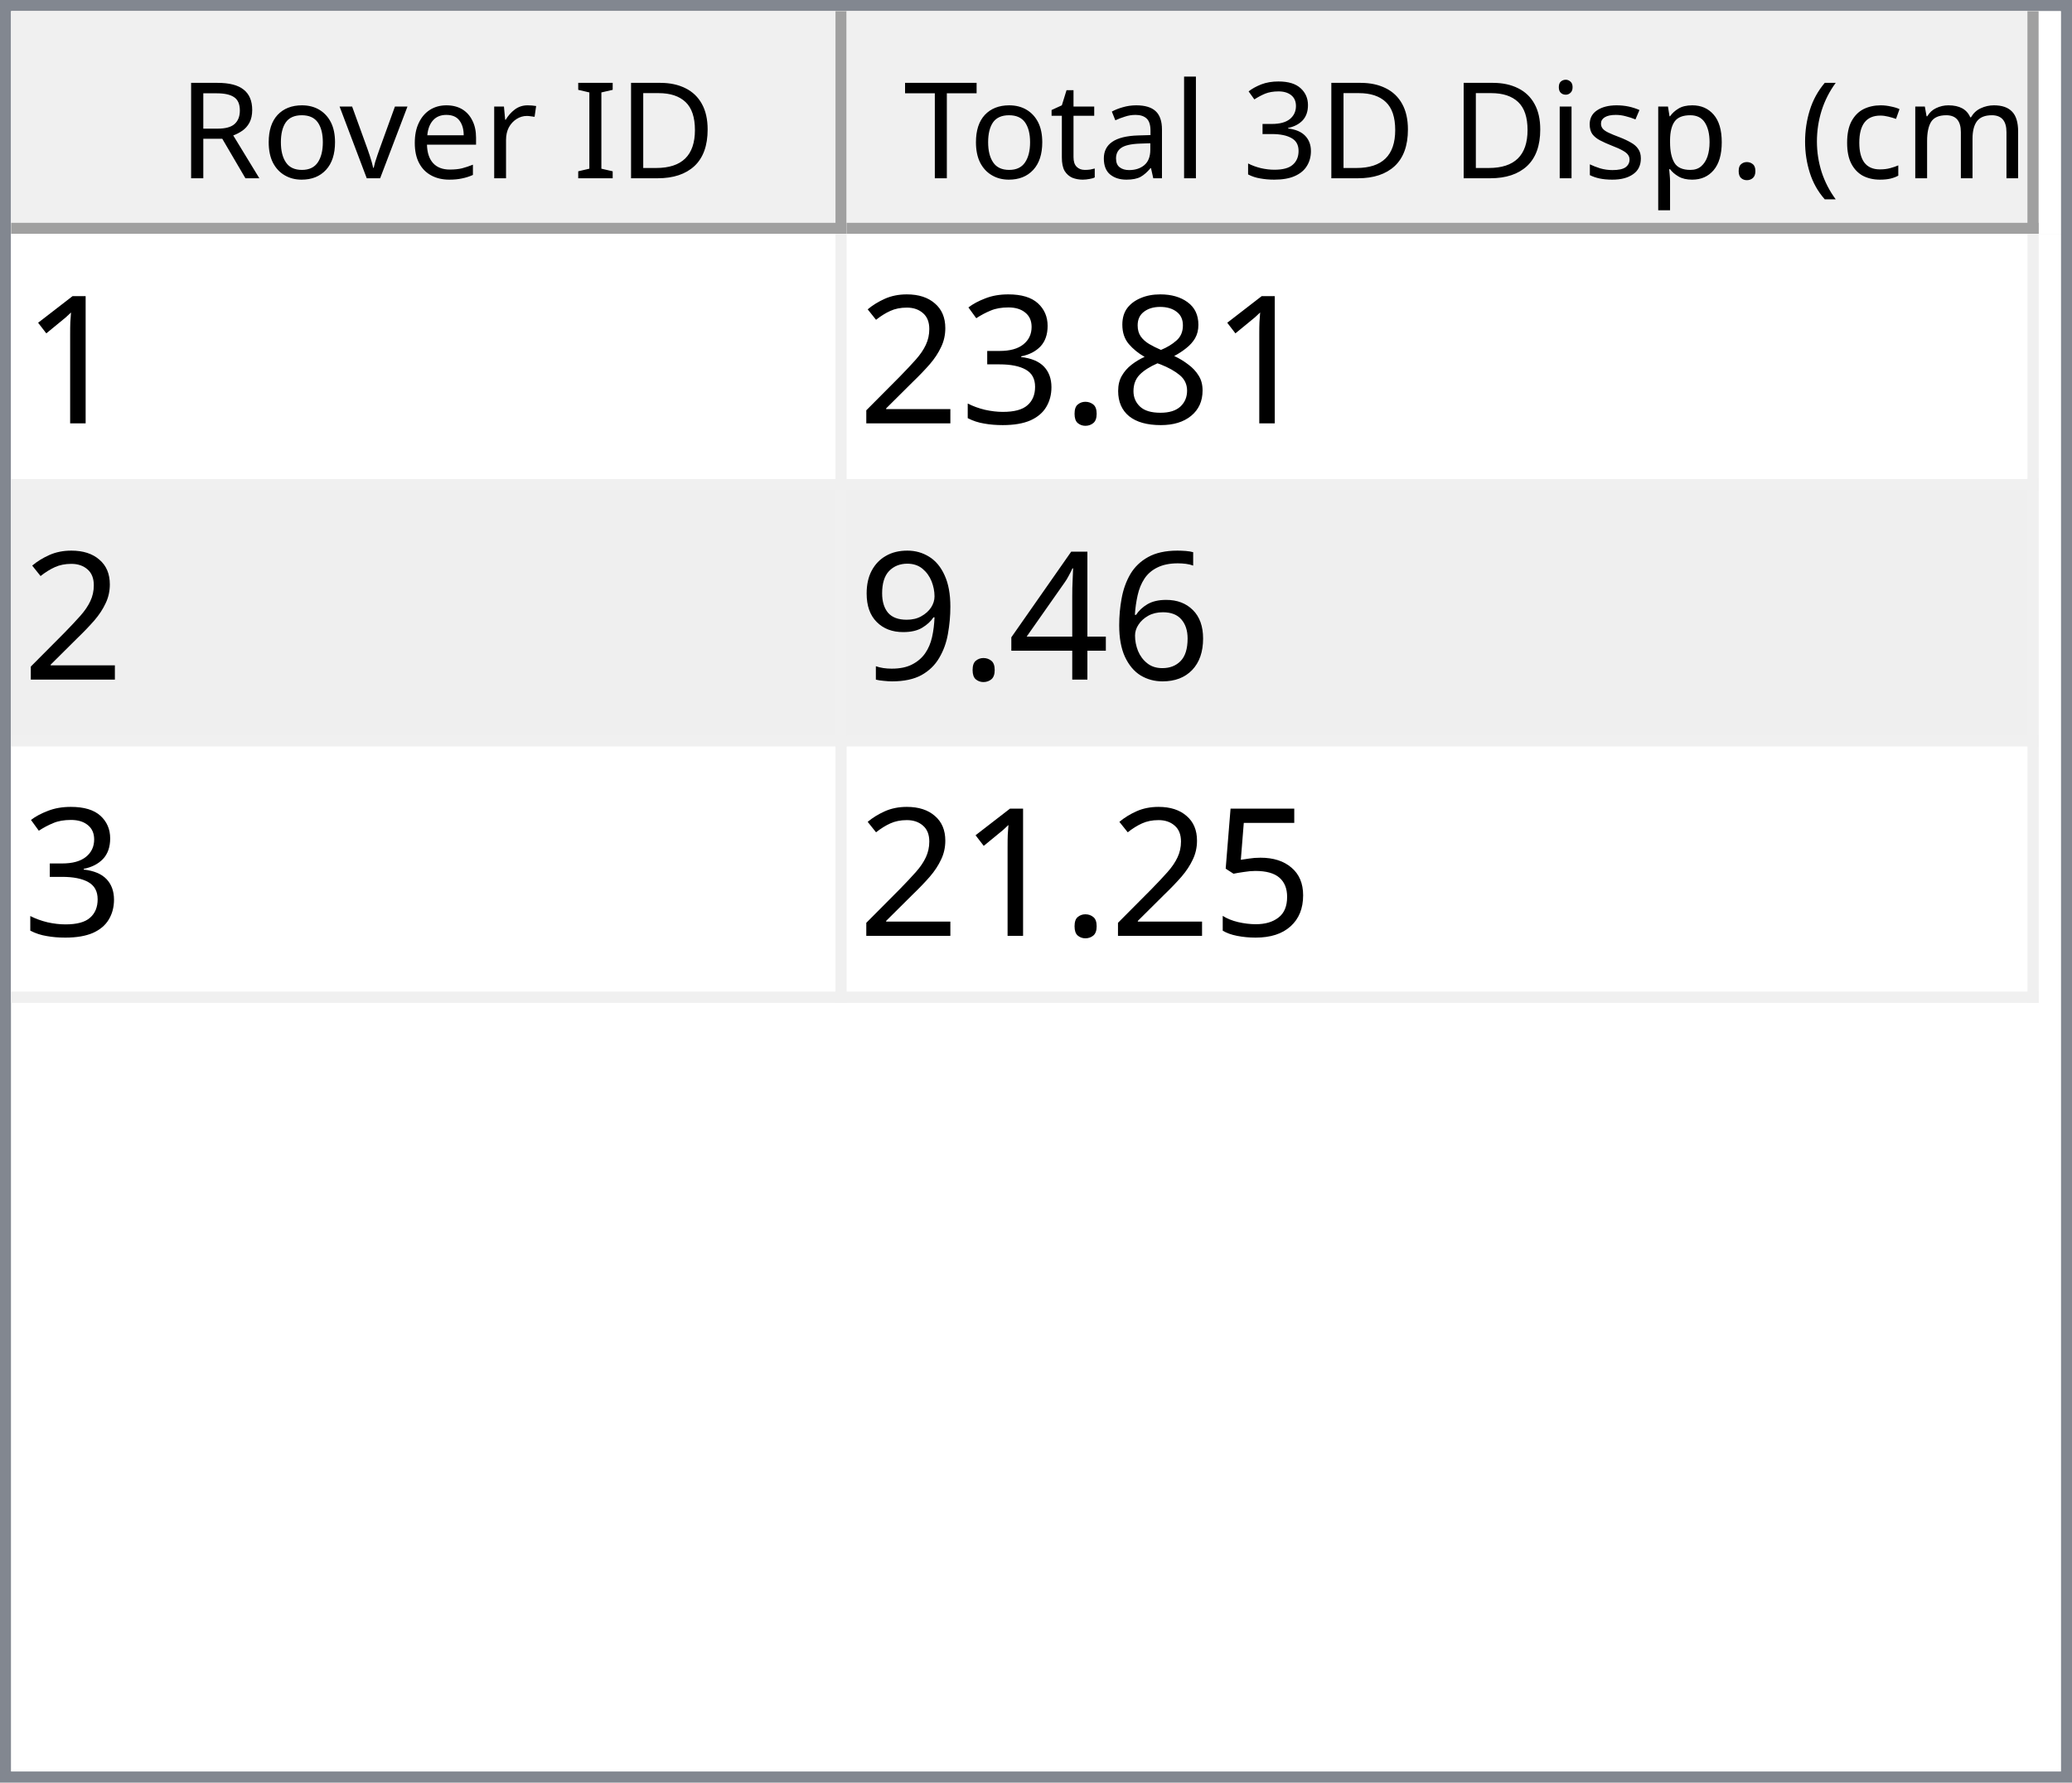
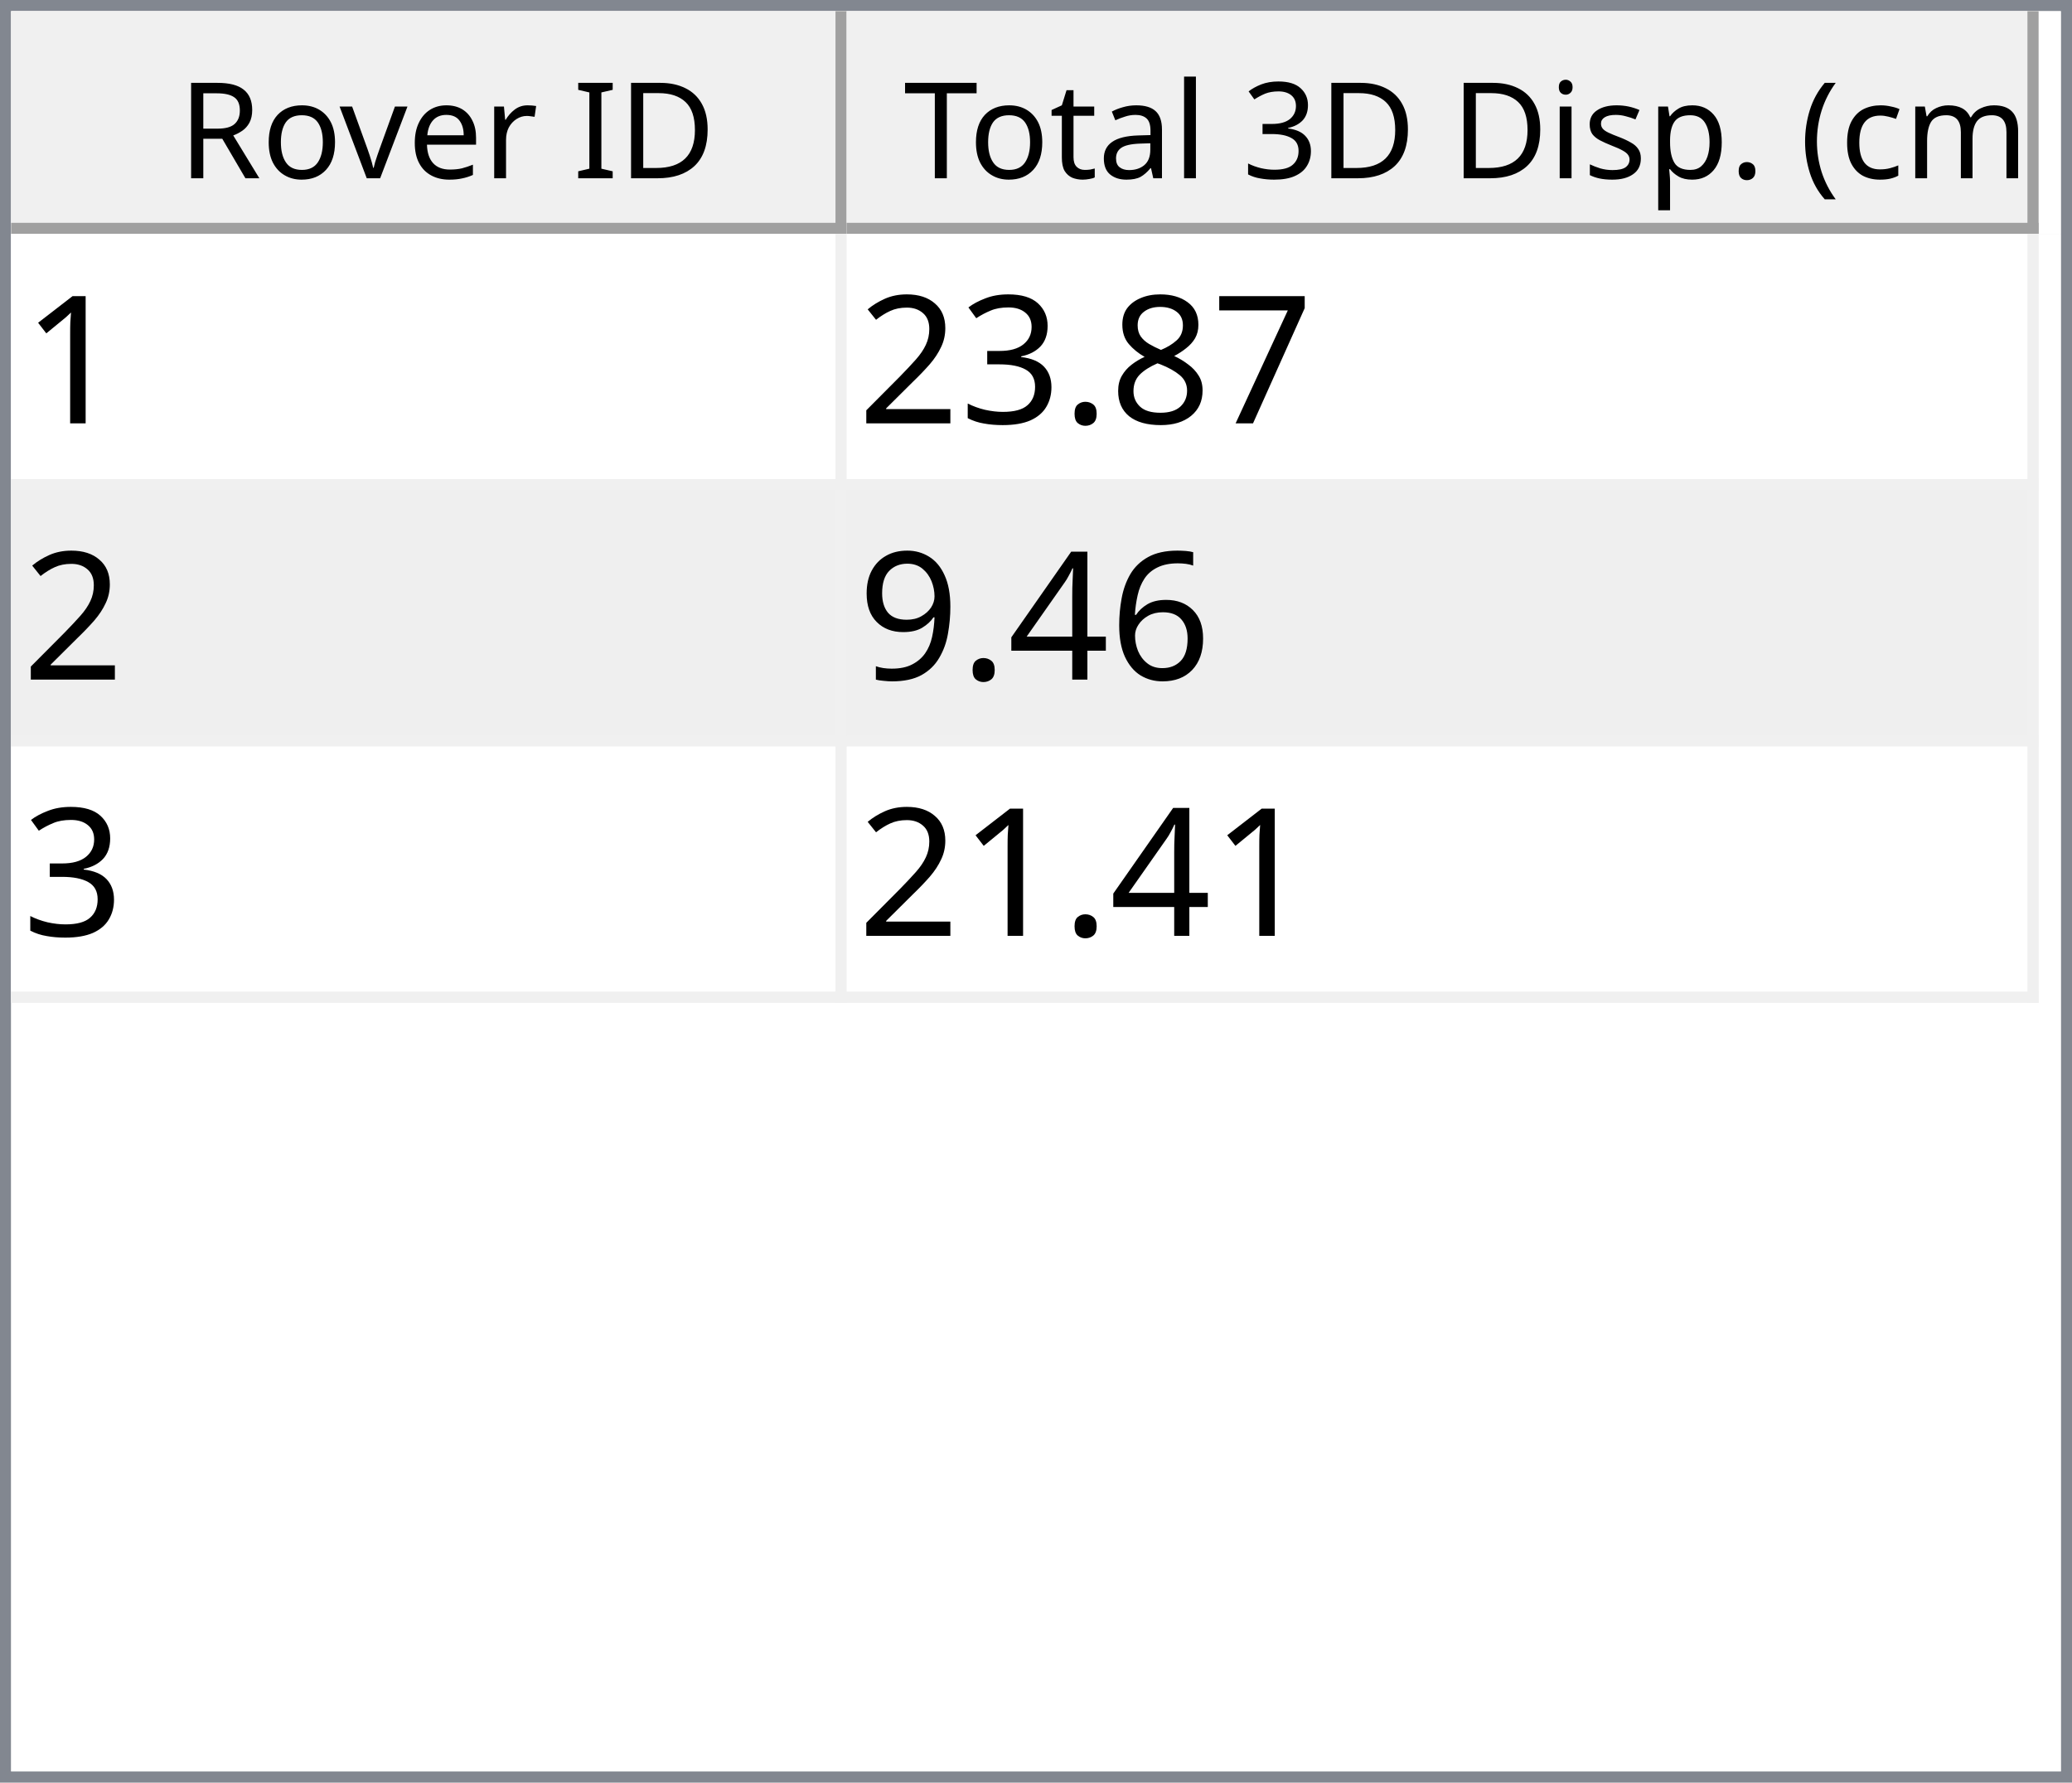
<svg xmlns="http://www.w3.org/2000/svg" style="fill-opacity:1; color-rendering:auto; color-interpolation:auto; text-rendering:auto; stroke:black; stroke-linecap:square; stroke-miterlimit:10; shape-rendering:auto; stroke-opacity:1; fill:black; stroke-dasharray:none; font-weight:normal; stroke-width:1; font-family:'Dialog'; font-style:normal; stroke-linejoin:miter; font-size:12px; stroke-dashoffset:0; image-rendering:auto;" width="186" height="160">
  <defs id="genericDefs" />
  <g>
    <defs id="defs1">
      <clipPath clipPathUnits="userSpaceOnUse" id="clipPath1">
        <path d="M0 0 L186 0 L186 160 L0 160 L0 0 Z" />
      </clipPath>
      <clipPath clipPathUnits="userSpaceOnUse" id="clipPath2">
        <path d="M0 0 L0 160 L186 160 L186 0 Z" />
      </clipPath>
      <clipPath clipPathUnits="userSpaceOnUse" id="clipPath3">
        <path d="M0 0 L0 20 L184 20 L184 0 Z" />
      </clipPath>
      <clipPath clipPathUnits="userSpaceOnUse" id="clipPath4">
        <path d="M0 0 L0 20 L75 20 L75 0 Z" />
      </clipPath>
      <clipPath clipPathUnits="userSpaceOnUse" id="clipPath5">
        <path d="M1 1 L1 19 L74 19 L74 1 Z" />
      </clipPath>
      <clipPath clipPathUnits="userSpaceOnUse" id="clipPath6">
        <path d="M0 0 L0 18 L73 18 L73 0 Z" />
      </clipPath>
      <clipPath clipPathUnits="userSpaceOnUse" id="clipPath7">
        <path d="M-0.5 -0.5 L-0.5 19.5 L74.5 19.5 L74.5 -0.5 Z" />
      </clipPath>
      <clipPath clipPathUnits="userSpaceOnUse" id="clipPath8">
        <path d="M0 0 L0 20 L107 20 L107 0 Z" />
      </clipPath>
      <clipPath clipPathUnits="userSpaceOnUse" id="clipPath9">
        <path d="M1 1 L1 19 L106 19 L106 1 Z" />
      </clipPath>
      <clipPath clipPathUnits="userSpaceOnUse" id="clipPath10">
        <path d="M0 0 L0 18 L105 18 L105 0 Z" />
      </clipPath>
      <clipPath clipPathUnits="userSpaceOnUse" id="clipPath11">
        <path d="M-0.5 -0.5 L-0.5 19.5 L106.5 19.5 L106.5 -0.5 Z" />
      </clipPath>
      <clipPath clipPathUnits="userSpaceOnUse" id="clipPath12">
        <path d="M0 0 L0 138 L184 138 L184 0 Z" />
      </clipPath>
      <clipPath clipPathUnits="userSpaceOnUse" id="clipPath13">
        <path d="M0 0 L0 69 L182 69 L182 0 Z" />
      </clipPath>
      <clipPath clipPathUnits="userSpaceOnUse" id="clipPath14">
        <path d="M-0.5 -0.5 L-0.5 68.5 L181.5 68.5 L181.5 -0.5 Z" />
      </clipPath>
      <clipPath clipPathUnits="userSpaceOnUse" id="clipPath15">
        <path d="M0 0 L0 22 L74 22 L74 0 Z" />
      </clipPath>
      <clipPath clipPathUnits="userSpaceOnUse" id="clipPath16">
        <path d="M0 0 L0 22 L106 22 L106 0 Z" />
      </clipPath>
      <font horiz-adv-x="64.551" id="font1">
        <font-face ascent="107.91" descent="25.098" units-per-em="100" style="font-style:normal; font-family:Segoe UI; font-weight:normal;" />
        <missing-glyph horiz-adv-x="64.551" d="M8.109 0 L8.109 68.266 L56.453 68.266 L56.453 0 L8.109 0 ZM15.328 7.234 L49.219 7.234 L49.219 61.031 L15.328 61.031 L15.328 7.234 Z" />
        <glyph unicode="D" horiz-adv-x="70.117" d="M9.188 0 L9.188 70.016 L28.516 70.016 Q65.531 70.016 65.531 35.891 Q65.531 19.672 55.25 9.836 Q44.969 0 27.734 0 L9.188 0 ZM17.391 62.594 L17.391 7.422 L27.828 7.422 Q41.609 7.422 49.273 14.797 Q56.938 22.172 56.938 35.688 Q56.938 62.594 28.328 62.594 L17.391 62.594 Z" />
        <glyph unicode="I" horiz-adv-x="26.611" d="M17.391 0 L9.188 0 L9.188 70.016 L17.391 70.016 L17.391 0 Z" />
        <glyph unicode=" " horiz-adv-x="27.393" d="" />
        <glyph unicode="r" horiz-adv-x="34.766" d="M34.188 41.891 Q32.078 43.5 28.125 43.5 Q23 43.5 19.555 38.672 Q16.109 33.844 16.109 25.484 L16.109 0 L8.109 0 L8.109 50 L16.109 50 L16.109 39.703 L16.312 39.703 Q18.016 44.969 21.531 47.922 Q25.047 50.875 29.391 50.875 Q32.516 50.875 34.188 50.203 L34.188 41.891 Z" />
        <glyph unicode="e" horiz-adv-x="52.295" d="M48.297 23 L12.984 23 Q13.188 14.656 17.484 10.109 Q21.781 5.562 29.297 5.562 Q37.75 5.562 44.828 11.141 L44.828 3.609 Q38.234 -1.172 27.391 -1.172 Q16.797 -1.172 10.742 5.641 Q4.688 12.453 4.688 24.812 Q4.688 36.469 11.305 43.82 Q17.922 51.172 27.734 51.172 Q37.547 51.172 42.922 44.828 Q48.297 38.484 48.297 27.203 L48.297 23 ZM40.094 29.781 Q40.047 36.719 36.75 40.578 Q33.453 44.438 27.594 44.438 Q21.922 44.438 17.969 40.383 Q14.016 36.328 13.094 29.781 L40.094 29.781 Z" />
        <glyph unicode="v" horiz-adv-x="47.9" d="M47.406 50 L27.484 0 L19.625 0 L0.688 50 L9.469 50 L22.172 13.672 Q23.578 9.672 23.922 6.688 L24.125 6.688 Q24.609 10.453 25.688 13.484 L38.969 50 L47.406 50 Z" />
        <glyph unicode="o" horiz-adv-x="58.594" d="M29 -1.172 Q17.922 -1.172 11.305 5.836 Q4.688 12.844 4.688 24.422 Q4.688 37.016 11.57 44.094 Q18.453 51.172 30.172 51.172 Q41.359 51.172 47.633 44.289 Q53.906 37.406 53.906 25.203 Q53.906 13.234 47.141 6.031 Q40.375 -1.172 29 -1.172 ZM29.594 44.438 Q21.875 44.438 17.383 39.188 Q12.891 33.938 12.891 24.703 Q12.891 15.828 17.43 10.695 Q21.969 5.562 29.594 5.562 Q37.359 5.562 41.531 10.594 Q45.703 15.625 45.703 24.906 Q45.703 34.281 41.531 39.359 Q37.359 44.438 29.594 44.438 Z" />
        <glyph unicode="R" horiz-adv-x="59.814" d="M59.375 0 L49.609 0 L37.891 19.625 Q36.281 22.359 34.766 24.289 Q33.25 26.219 31.664 27.438 Q30.078 28.656 28.25 29.219 Q26.422 29.781 24.125 29.781 L17.391 29.781 L17.391 0 L9.188 0 L9.188 70.016 L30.078 70.016 Q34.672 70.016 38.555 68.867 Q42.438 67.719 45.289 65.375 Q48.141 63.031 49.758 59.547 Q51.375 56.062 51.375 51.375 Q51.375 47.703 50.273 44.656 Q49.172 41.609 47.148 39.211 Q45.125 36.812 42.266 35.133 Q39.406 33.453 35.844 32.516 L35.844 32.328 Q37.594 31.547 38.891 30.547 Q40.188 29.547 41.359 28.18 Q42.531 26.812 43.68 25.078 Q44.828 23.344 46.234 21.047 L59.375 0 ZM17.391 62.594 L17.391 37.203 L28.516 37.203 Q31.594 37.203 34.203 38.133 Q36.812 39.062 38.719 40.797 Q40.625 42.531 41.703 45.047 Q42.781 47.562 42.781 50.688 Q42.781 56.297 39.141 59.445 Q35.5 62.594 28.609 62.594 L17.391 62.594 Z" />
        <glyph unicode=")" horiz-adv-x="30.176" d="M8.297 -15.922 L1.172 -15.922 Q16.406 2.344 16.406 26.812 Q16.406 51.469 1.078 70.016 L8.297 70.016 Q23.531 52.156 23.531 26.703 Q23.531 1.375 8.297 -15.922 Z" />
        <glyph unicode="m" horiz-adv-x="86.133" d="M79.109 0 L71.094 0 L71.094 28.719 Q71.094 37.016 68.531 40.727 Q65.969 44.438 59.906 44.438 Q54.781 44.438 51.195 39.75 Q47.609 35.062 47.609 28.516 L47.609 0 L39.594 0 L39.594 29.688 Q39.594 44.438 28.219 44.438 Q22.953 44.438 19.531 40.016 Q16.109 35.594 16.109 28.516 L16.109 0 L8.109 0 L8.109 50 L16.109 50 L16.109 42.094 L16.312 42.094 Q21.625 51.172 31.844 51.172 Q36.969 51.172 40.773 48.312 Q44.578 45.453 46 40.828 Q51.562 51.172 62.594 51.172 Q79.109 51.172 79.109 30.812 L79.109 0 Z" />
        <glyph unicode="c" horiz-adv-x="46.191" d="M42.188 2.297 Q36.422 -1.172 28.516 -1.172 Q17.828 -1.172 11.258 5.789 Q4.688 12.75 4.688 23.828 Q4.688 36.188 11.766 43.68 Q18.844 51.172 30.672 51.172 Q37.25 51.172 42.281 48.734 L42.281 40.531 Q36.719 44.438 30.375 44.438 Q22.703 44.438 17.797 38.945 Q12.891 33.453 12.891 24.516 Q12.891 15.719 17.508 10.641 Q22.125 5.562 29.891 5.562 Q36.422 5.562 42.188 9.906 L42.188 2.297 Z" />
        <glyph unicode="(" horiz-adv-x="30.176" d="M29.109 -15.922 L21.969 -15.922 Q6.844 1.375 6.844 26.703 Q6.844 52.156 21.969 70.016 L29.203 70.016 Q13.875 51.469 13.875 26.812 Q13.875 2.344 29.109 -15.922 Z" />
        <glyph unicode="." horiz-adv-x="21.68" d="M10.891 -1.078 Q8.641 -1.078 7.055 0.539 Q5.469 2.156 5.469 4.391 Q5.469 6.641 7.055 8.273 Q8.641 9.906 10.891 9.906 Q13.188 9.906 14.797 8.273 Q16.406 6.641 16.406 4.391 Q16.406 2.156 14.797 0.539 Q13.188 -1.078 10.891 -1.078 Z" />
        <glyph unicode="p" horiz-adv-x="58.789" d="M16.312 7.234 L16.109 7.234 L16.109 -23 L8.109 -23 L8.109 50 L16.109 50 L16.109 41.219 L16.312 41.219 Q22.219 51.172 33.594 51.172 Q43.266 51.172 48.688 44.461 Q54.109 37.75 54.109 26.469 Q54.109 13.922 48 6.375 Q41.891 -1.172 31.297 -1.172 Q21.578 -1.172 16.312 7.234 ZM16.109 27.391 L16.109 20.406 Q16.109 14.203 20.141 9.883 Q24.172 5.562 30.375 5.562 Q37.641 5.562 41.773 11.133 Q45.906 16.703 45.906 26.609 Q45.906 34.969 42.047 39.703 Q38.188 44.438 31.594 44.438 Q24.609 44.438 20.359 39.578 Q16.109 34.719 16.109 27.391 Z" />
        <glyph unicode="s" horiz-adv-x="42.432" d="M5.078 1.812 L5.078 10.406 Q11.625 5.562 19.484 5.562 Q30.031 5.562 30.031 12.594 Q30.031 14.594 29.125 15.992 Q28.219 17.391 26.68 18.461 Q25.141 19.531 23.07 20.383 Q21 21.234 18.609 22.172 Q15.281 23.484 12.766 24.828 Q10.25 26.172 8.57 27.859 Q6.891 29.547 6.031 31.695 Q5.172 33.844 5.172 36.719 Q5.172 40.234 6.789 42.945 Q8.406 45.656 11.086 47.484 Q13.766 49.312 17.211 50.242 Q20.656 51.172 24.312 51.172 Q30.812 51.172 35.938 48.922 L35.938 40.828 Q30.422 44.438 23.25 44.438 Q21 44.438 19.195 43.922 Q17.391 43.406 16.094 42.477 Q14.797 41.547 14.086 40.258 Q13.375 38.969 13.375 37.406 Q13.375 35.453 14.086 34.133 Q14.797 32.812 16.164 31.789 Q17.531 30.766 19.484 29.938 Q21.438 29.109 23.922 28.125 Q27.25 26.859 29.883 25.516 Q32.516 24.172 34.375 22.484 Q36.234 20.797 37.234 18.602 Q38.234 16.406 38.234 13.375 Q38.234 9.672 36.602 6.938 Q34.969 4.203 32.234 2.398 Q29.5 0.594 25.93 -0.289 Q22.359 -1.172 18.453 -1.172 Q10.75 -1.172 5.078 1.812 Z" />
        <glyph unicode="i" horiz-adv-x="24.219" d="M12.203 62.703 Q10.062 62.703 8.547 64.164 Q7.031 65.625 7.031 67.875 Q7.031 70.125 8.547 71.609 Q10.062 73.094 12.203 73.094 Q14.406 73.094 15.945 71.609 Q17.484 70.125 17.484 67.875 Q17.484 65.719 15.945 64.211 Q14.406 62.703 12.203 62.703 ZM16.109 0 L8.109 0 L8.109 50 L16.109 50 L16.109 0 Z" />
        <glyph unicode="3" horiz-adv-x="53.906" d="M46.531 19.828 Q46.531 15.094 44.75 11.211 Q42.969 7.328 39.719 4.57 Q36.469 1.812 31.93 0.297 Q27.391 -1.219 21.922 -1.219 Q11.922 -1.219 6 2.594 L6 11.188 Q13.094 5.609 22.219 5.609 Q25.875 5.609 28.828 6.539 Q31.781 7.469 33.906 9.227 Q36.031 10.984 37.18 13.477 Q38.328 15.969 38.328 19.094 Q38.328 32.812 18.797 32.812 L12.984 32.812 L12.984 39.594 L18.5 39.594 Q35.797 39.594 35.797 52.484 Q35.797 64.406 22.609 64.406 Q15.188 64.406 8.688 59.422 L8.688 67.188 Q15.375 71.188 24.609 71.188 Q29 71.188 32.57 69.969 Q36.141 68.75 38.68 66.555 Q41.219 64.359 42.609 61.281 Q44 58.203 44 54.5 Q44 40.672 30.031 36.719 L30.031 36.531 Q33.594 36.141 36.625 34.797 Q39.656 33.453 41.852 31.305 Q44.047 29.156 45.289 26.25 Q46.531 23.344 46.531 19.828 Z" />
        <glyph unicode="l" horiz-adv-x="24.219" d="M16.109 0 L8.109 0 L8.109 74.031 L16.109 74.031 L16.109 0 Z" />
        <glyph unicode="a" horiz-adv-x="50.879" d="M43.891 0 L35.891 0 L35.891 7.812 L35.688 7.812 Q30.469 -1.172 20.312 -1.172 Q12.844 -1.172 8.617 2.781 Q4.391 6.734 4.391 13.281 Q4.391 27.297 20.906 29.594 L35.891 31.688 Q35.891 44.438 25.594 44.438 Q16.547 44.438 9.281 38.281 L9.281 46.484 Q16.656 51.172 26.266 51.172 Q43.891 51.172 43.891 32.516 L43.891 0 ZM35.891 25.297 L23.828 23.641 Q18.266 22.859 15.43 20.875 Q12.594 18.891 12.594 13.875 Q12.594 10.203 15.211 7.883 Q17.828 5.562 22.172 5.562 Q28.125 5.562 32.008 9.742 Q35.891 13.922 35.891 20.312 L35.891 25.297 Z" />
        <glyph unicode="t" horiz-adv-x="33.887" d="M31.297 0.484 Q28.469 -1.078 23.828 -1.078 Q10.688 -1.078 10.688 13.578 L10.688 43.172 L2.094 43.172 L2.094 50 L10.688 50 L10.688 62.203 L18.703 64.797 L18.703 50 L31.297 50 L31.297 43.172 L18.703 43.172 L18.703 14.984 Q18.703 9.969 20.414 7.82 Q22.125 5.672 26.078 5.672 Q29.109 5.672 31.297 7.328 L31.297 0.484 Z" />
        <glyph unicode="T" horiz-adv-x="52.393" d="M50.594 62.594 L30.375 62.594 L30.375 0 L22.172 0 L22.172 62.594 L2 62.594 L2 70.016 L50.594 70.016 L50.594 62.594 Z" />
      </font>
      <font horiz-adv-x="75.0" id="font2">
        <font-face ascent="100.537" descent="21.973" units-per-em="100" style="font-style:normal; font-family:sans-serif; font-weight:normal;" />
        <missing-glyph horiz-adv-x="75.0" d="M12.5 0 L12.5 62.5 L62.5 62.5 L62.5 0 L12.5 0 ZM14.062 1.562 L60.938 1.562 L60.938 60.938 L14.062 60.938 L14.062 1.562 Z" />
        <glyph unicode="1" horiz-adv-x="55.615" d="M37.25 0 L28.469 0 L28.469 56 Q25.297 52.984 20.141 49.953 Q14.984 46.922 10.891 45.406 L10.891 53.906 Q18.266 57.375 23.781 62.305 Q29.297 67.234 31.594 71.875 L37.25 71.875 L37.25 0 Z" />
+         <glyph unicode="7" horiz-adv-x="55.615" d="M4.734 62.203 L4.734 70.656 L51.078 70.656 L51.078 63.812 Q44.234 56.547 37.523 44.484 Q30.812 32.422 27.156 19.672 Q24.516 10.688 23.781 0 L14.75 0 Q14.891 8.453 18.062 20.414 Q21.234 32.375 27.172 43.484 Q33.109 54.594 39.797 62.203 L4.734 62.203 Z" />
        <glyph unicode="8" horiz-adv-x="55.615" d="M17.672 38.812 Q12.203 40.828 9.57 44.539 Q6.938 48.25 6.938 53.422 Q6.938 61.234 12.555 66.555 Q18.172 71.875 27.484 71.875 Q36.859 71.875 42.578 66.43 Q48.297 60.984 48.297 53.172 Q48.297 48.188 45.68 44.508 Q43.062 40.828 37.75 38.812 Q44.344 36.672 47.781 31.883 Q51.219 27.094 51.219 20.453 Q51.219 11.281 44.727 5.031 Q38.234 -1.219 27.641 -1.219 Q17.047 -1.219 10.547 5.055 Q4.047 11.328 4.047 20.703 Q4.047 27.688 7.594 32.398 Q11.141 37.109 17.672 38.812 ZM15.922 53.719 Q15.922 48.641 19.195 45.414 Q22.469 42.188 27.688 42.188 Q32.766 42.188 36.016 45.383 Q39.266 48.578 39.266 53.219 Q39.266 58.062 35.914 61.359 Q32.562 64.656 27.594 64.656 Q22.562 64.656 19.242 61.43 Q15.922 58.203 15.922 53.719 ZM13.094 20.656 Q13.094 16.891 14.875 13.375 Q16.656 9.859 20.172 7.93 Q23.688 6 27.734 6 Q34.031 6 38.133 10.055 Q42.234 14.109 42.234 20.359 Q42.234 26.703 38.016 30.859 Q33.797 35.016 27.438 35.016 Q21.234 35.016 17.164 30.914 Q13.094 26.812 13.094 20.656 Z" />
        <glyph unicode="." horiz-adv-x="27.783" d="M9.078 0 L9.078 10.016 L19.094 10.016 L19.094 0 L9.078 0 Z" />
        <glyph unicode="3" horiz-adv-x="55.615" d="M4.203 18.891 L12.984 20.062 Q14.5 12.594 18.141 9.297 Q21.781 6 27 6 Q33.203 6 37.477 10.297 Q41.75 14.594 41.75 20.953 Q41.75 27 37.797 30.93 Q33.844 34.859 27.734 34.859 Q25.25 34.859 21.531 33.891 L22.516 41.609 Q23.391 41.5 23.922 41.5 Q29.547 41.5 34.039 44.43 Q38.531 47.359 38.531 53.469 Q38.531 58.297 35.258 61.477 Q31.984 64.656 26.812 64.656 Q21.688 64.656 18.266 61.43 Q14.844 58.203 13.875 51.766 L5.078 53.328 Q6.688 62.156 12.398 67.016 Q18.109 71.875 26.609 71.875 Q32.469 71.875 37.398 69.359 Q42.328 66.844 44.945 62.5 Q47.562 58.156 47.562 53.266 Q47.562 48.641 45.07 44.828 Q42.578 41.016 37.703 38.766 Q44.047 37.312 47.562 32.695 Q51.078 28.078 51.078 21.141 Q51.078 11.766 44.242 5.25 Q37.406 -1.266 26.953 -1.266 Q17.531 -1.266 11.305 4.352 Q5.078 9.969 4.203 18.891 Z" />
        <glyph unicode="2" horiz-adv-x="55.615" d="M50.344 8.453 L50.344 0 L3.031 0 Q2.938 3.172 4.047 6.109 Q5.859 10.938 9.836 15.625 Q13.812 20.312 21.344 26.469 Q33.016 36.031 37.117 41.625 Q41.219 47.219 41.219 52.203 Q41.219 57.422 37.477 61.008 Q33.734 64.594 27.734 64.594 Q21.391 64.594 17.578 60.789 Q13.766 56.984 13.719 50.25 L4.688 51.172 Q5.609 61.281 11.664 66.578 Q17.719 71.875 27.938 71.875 Q38.234 71.875 44.242 66.164 Q50.25 60.453 50.25 52 Q50.25 47.703 48.492 43.555 Q46.734 39.406 42.656 34.812 Q38.578 30.219 29.109 22.219 Q21.188 15.578 18.945 13.211 Q16.703 10.844 15.234 8.453 L50.344 8.453 Z" />
        <glyph unicode="6" horiz-adv-x="55.615" d="M49.75 54.047 L41.016 53.375 Q39.844 58.547 37.703 60.891 Q34.125 64.656 28.906 64.656 Q24.703 64.656 21.531 62.312 Q17.391 59.281 14.992 53.469 Q12.594 47.656 12.5 36.922 Q15.672 41.75 20.266 44.094 Q24.859 46.438 29.891 46.438 Q38.672 46.438 44.852 39.969 Q51.031 33.5 51.031 23.25 Q51.031 16.5 48.125 10.719 Q45.219 4.938 40.141 1.859 Q35.062 -1.219 28.609 -1.219 Q17.625 -1.219 10.695 6.859 Q3.766 14.938 3.766 33.5 Q3.766 54.25 11.422 63.672 Q18.109 71.875 29.438 71.875 Q37.891 71.875 43.289 67.141 Q48.688 62.406 49.75 54.047 ZM13.875 23.188 Q13.875 18.656 15.797 14.508 Q17.719 10.359 21.188 8.18 Q24.656 6 28.469 6 Q34.031 6 38.039 10.492 Q42.047 14.984 42.047 22.703 Q42.047 30.125 38.086 34.398 Q34.125 38.672 28.125 38.672 Q22.172 38.672 18.023 34.398 Q13.875 30.125 13.875 23.188 Z" />
        <glyph unicode="4" horiz-adv-x="55.615" d="M32.328 0 L32.328 17.141 L1.266 17.141 L1.266 25.203 L33.938 71.578 L41.109 71.578 L41.109 25.203 L50.781 25.203 L50.781 17.141 L41.109 17.141 L41.109 0 L32.328 0 ZM32.328 25.203 L32.328 57.469 L9.906 25.203 L32.328 25.203 Z" />
        <glyph unicode="9" horiz-adv-x="55.615" d="M5.469 16.547 L13.922 17.328 Q14.984 11.375 18.016 8.688 Q21.047 6 25.781 6 Q29.828 6 32.883 7.859 Q35.938 9.719 37.891 12.82 Q39.844 15.922 41.164 21.195 Q42.484 26.469 42.484 31.938 Q42.484 32.516 42.438 33.688 Q39.797 29.5 35.234 26.883 Q30.672 24.266 25.344 24.266 Q16.453 24.266 10.305 30.711 Q4.156 37.156 4.156 47.703 Q4.156 58.594 10.578 65.234 Q17 71.875 26.656 71.875 Q33.641 71.875 39.43 68.117 Q45.219 64.359 48.219 57.398 Q51.219 50.438 51.219 37.25 Q51.219 23.531 48.242 15.406 Q45.266 7.281 39.383 3.031 Q33.5 -1.219 25.594 -1.219 Q17.188 -1.219 11.867 3.445 Q6.547 8.109 5.469 16.547 ZM41.453 48.141 Q41.453 55.719 37.43 60.156 Q33.406 64.594 27.734 64.594 Q21.875 64.594 17.531 59.812 Q13.188 55.031 13.188 47.406 Q13.188 40.578 17.312 36.305 Q21.438 32.031 27.484 32.031 Q33.594 32.031 37.523 36.305 Q41.453 40.578 41.453 48.141 Z" />
-         <glyph unicode="5" horiz-adv-x="55.615" d="M4.156 18.75 L13.375 19.531 Q14.406 12.797 18.141 9.398 Q21.875 6 27.156 6 Q33.5 6 37.891 10.789 Q42.281 15.578 42.281 23.484 Q42.281 31 38.062 35.352 Q33.844 39.703 27 39.703 Q22.75 39.703 19.336 37.773 Q15.922 35.844 13.969 32.766 L5.719 33.844 L12.641 70.609 L48.25 70.609 L48.25 62.203 L19.672 62.203 L15.828 42.969 Q22.266 47.469 29.344 47.469 Q38.719 47.469 45.164 40.969 Q51.609 34.469 51.609 24.266 Q51.609 14.547 45.953 7.469 Q39.062 -1.219 27.156 -1.219 Q17.391 -1.219 11.211 4.25 Q5.031 9.719 4.156 18.75 Z" />
      </font>
    </defs>
    <g style="fill:white; stroke:white;">
      <rect x="0" y="0" width="186" style="clip-path:url(#clipPath1); stroke:none;" height="160" />
    </g>
    <g style="fill:white; text-rendering:optimizeSpeed; color-rendering:optimizeSpeed; image-rendering:optimizeSpeed; shape-rendering:crispEdges; stroke:white; color-interpolation:sRGB;">
      <rect x="0" width="186" height="160" y="0" style="stroke:none;" />
      <path style="stroke:none;" d="M0 160 L186 160 L186 0 L0 0 Z" />
    </g>
    <g style="fill:rgb(240,240,240); font-family:'Segoe UI'; stroke:rgb(240,240,240);">
      <rect x="0" y="0" width="186" style="clip-path:url(#clipPath2); stroke:none;" height="160" />
    </g>
    <g style="fill:rgb(130,135,144); font-family:'Segoe UI'; stroke:rgb(130,135,144);">
      <path d="M0 0 L186 0 L186 160 L0 160 L0 0 ZM1 1 L185 1 L185 159 L1 159 L1 1 Z" style="fill-rule:evenodd; clip-path:url(#clipPath2); stroke:none;" />
    </g>
    <g style="fill:white; font-family:'Segoe UI'; stroke:white;" transform="translate(1,1)">
      <rect x="0" y="0" width="184" style="clip-path:url(#clipPath3); stroke:none;" height="20" />
    </g>
    <g style="fill:rgb(240,240,240); font-family:'Segoe UI'; stroke:rgb(240,240,240);" transform="translate(1,1)">
      <rect x="0" y="0" width="75" style="clip-path:url(#clipPath4); stroke:none;" height="20" />
    </g>
    <g style="font-family:'Segoe UI';" transform="translate(2,2)">
      <text x="14" xml:space="preserve" y="14" style="clip-path:url(#clipPath6); stroke:none;">Rover ID</text>
    </g>
    <g style="fill:rgb(160,160,160); font-family:'Segoe UI'; stroke:rgb(160,160,160); stroke-linejoin:bevel;" transform="translate(1.5,1.5)">
      <line x1="74" x2="74" y1="0" style="fill:none; clip-path:url(#clipPath7);" y2="19" />
    </g>
    <g style="fill:rgb(160,160,160); font-family:'Segoe UI'; stroke:rgb(160,160,160); stroke-linejoin:bevel;" transform="matrix(1,0,0,1,1,1) translate(0.5,0.5)">
      <line x1="0" x2="74" y1="19" style="fill:none; clip-path:url(#clipPath7);" y2="19" />
    </g>
    <g style="fill:rgb(240,240,240); font-family:'Segoe UI'; stroke:rgb(240,240,240);" transform="translate(76,1)">
      <rect x="0" y="0" width="107" style="clip-path:url(#clipPath8); stroke:none;" height="20" />
    </g>
    <g style="font-family:'Segoe UI';" transform="translate(77,2)">
      <text x="1" xml:space="preserve" y="14" style="clip-path:url(#clipPath10); stroke:none;"> Total 3D Disp. (cm)</text>
    </g>
    <g style="fill:rgb(160,160,160); font-family:'Segoe UI'; stroke:rgb(160,160,160); stroke-linejoin:bevel;" transform="translate(76.5,1.5)">
      <line x1="106" x2="106" y1="0" style="fill:none; clip-path:url(#clipPath11);" y2="19" />
    </g>
    <g style="fill:rgb(160,160,160); font-family:'Segoe UI'; stroke:rgb(160,160,160); stroke-linejoin:bevel;" transform="matrix(1,0,0,1,76,1) translate(0.5,0.5)">
      <line x1="0" x2="106" y1="19" style="fill:none; clip-path:url(#clipPath11);" y2="19" />
    </g>
    <g style="fill:white; font-family:'Segoe UI'; stroke:white;" transform="translate(1,21)">
      <rect x="0" y="0" width="184" style="clip-path:url(#clipPath12); stroke:none;" height="138" />
    </g>
    <g style="fill:rgb(240,240,240); font-size:16px; font-family:sans-serif; stroke:rgb(240,240,240);" transform="translate(1,21)">
      <rect x="0" y="0" width="182" style="clip-path:url(#clipPath13); stroke:none;" height="69" />
      <line transform="translate(0.5,0.5)" x1="0" x2="181" y1="22" style="clip-path:url(#clipPath14); fill:none; stroke-linejoin:bevel;" y2="22" />
    </g>
    <g transform="matrix(1,0,0,1,1,21) translate(0.5,0.5)" style="fill:rgb(240,240,240); font-size:16px; font-family:sans-serif; stroke:rgb(240,240,240); stroke-linejoin:bevel;">
      <line x1="0" x2="181" y1="45" style="fill:none; clip-path:url(#clipPath14);" y2="45" />
    </g>
    <g transform="matrix(1,0,0,1,1,21) translate(0.5,0.5)" style="fill:rgb(240,240,240); font-size:16px; font-family:sans-serif; stroke:rgb(240,240,240); stroke-linejoin:bevel;">
      <line x1="0" x2="181" y1="68" style="fill:none; clip-path:url(#clipPath14);" y2="68" />
    </g>
    <g transform="matrix(1,0,0,1,1,21) translate(0.5,0.5)" style="fill:rgb(240,240,240); font-size:16px; font-family:sans-serif; stroke:rgb(240,240,240); stroke-linejoin:bevel;">
      <line x1="74" x2="74" y1="0" style="fill:none; clip-path:url(#clipPath14);" y2="68" />
    </g>
    <g transform="matrix(1,0,0,1,1,21) translate(0.5,0.5)" style="fill:rgb(240,240,240); font-size:16px; font-family:sans-serif; stroke:rgb(240,240,240); stroke-linejoin:bevel;">
      <line x1="181" x2="181" y1="0" style="fill:none; clip-path:url(#clipPath14);" y2="68" />
    </g>
    <g style="fill:white; font-size:16px; font-family:sans-serif; stroke:white;" transform="matrix(1,0,0,1,1,21)">
      <rect x="0" y="0" width="74" style="clip-path:url(#clipPath15); stroke:none;" height="22" />
      <text x="1" y="17" style="fill:black; clip-path:url(#clipPath15); stroke:none;" xml:space="preserve">1</text>
    </g>
    <g style="fill:white; font-size:16px; font-family:sans-serif; stroke:white;" transform="matrix(1,0,0,1,1,21) translate(75,0)">
      <rect x="0" y="0" width="106" style="clip-path:url(#clipPath16); stroke:none;" height="22" />
-       <text x="1" y="17" style="fill:black; clip-path:url(#clipPath16); stroke:none;" xml:space="preserve">23.81</text>
+       <text x="1" y="17" style="fill:black; clip-path:url(#clipPath16); stroke:none;" xml:space="preserve">23.87</text>
    </g>
    <g style="fill:rgb(239,239,239); font-size:16px; font-family:sans-serif; stroke:rgb(239,239,239);" transform="matrix(1,0,0,1,1,21) translate(0,23)">
      <rect x="0" y="0" width="74" style="clip-path:url(#clipPath15); stroke:none;" height="22" />
      <text x="1" y="17" style="fill:black; clip-path:url(#clipPath15); stroke:none;" xml:space="preserve">2</text>
    </g>
    <g style="fill:rgb(239,239,239); font-size:16px; font-family:sans-serif; stroke:rgb(239,239,239);" transform="matrix(1,0,0,1,1,21) translate(75,23)">
      <rect x="0" y="0" width="106" style="clip-path:url(#clipPath16); stroke:none;" height="22" />
      <text x="1" y="17" style="fill:black; clip-path:url(#clipPath16); stroke:none;" xml:space="preserve">9.46</text>
    </g>
    <g style="fill:white; font-size:16px; font-family:sans-serif; stroke:white;" transform="matrix(1,0,0,1,1,21) translate(0,46)">
      <rect x="0" y="0" width="74" style="clip-path:url(#clipPath15); stroke:none;" height="22" />
      <text x="1" y="17" style="fill:black; clip-path:url(#clipPath15); stroke:none;" xml:space="preserve">3</text>
    </g>
    <g style="fill:white; font-size:16px; font-family:sans-serif; stroke:white;" transform="matrix(1,0,0,1,1,21) translate(75,46)">
      <rect x="0" y="0" width="106" style="clip-path:url(#clipPath16); stroke:none;" height="22" />
-       <text x="1" y="17" style="fill:black; clip-path:url(#clipPath16); stroke:none;" xml:space="preserve">21.25</text>
+       <text x="1" y="17" style="fill:black; clip-path:url(#clipPath16); stroke:none;" xml:space="preserve">21.41</text>
    </g>
  </g>
</svg>
